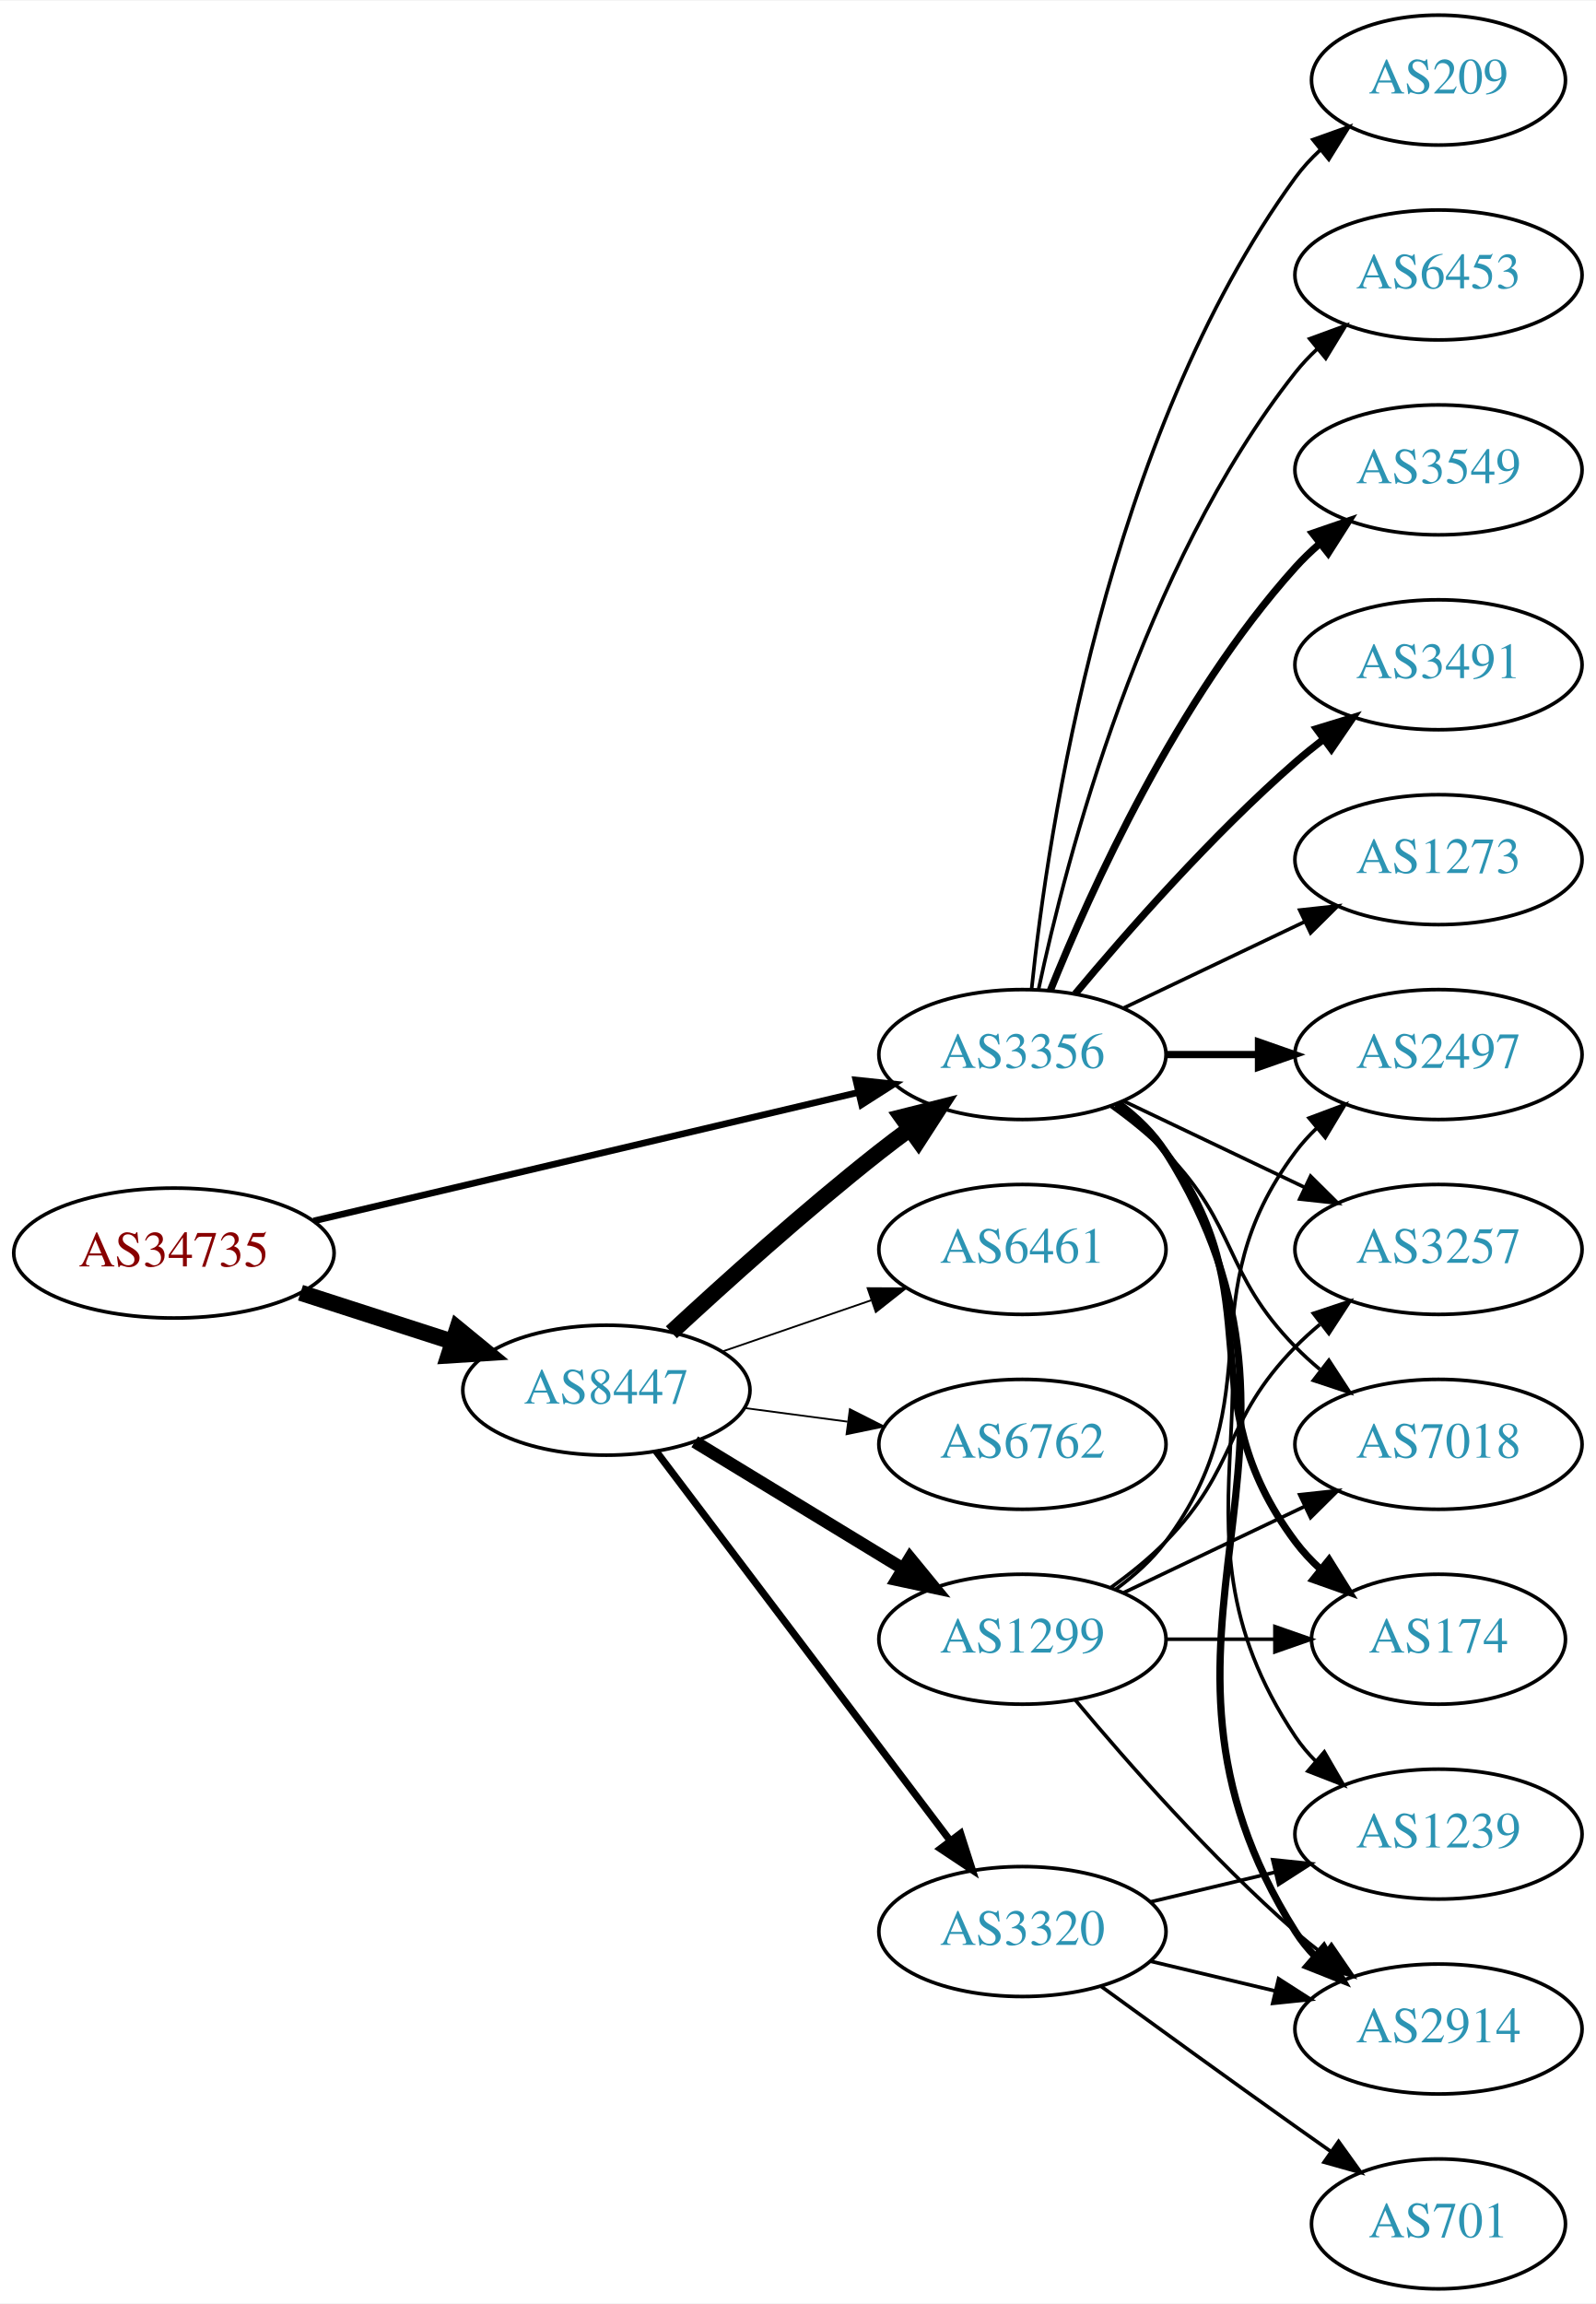
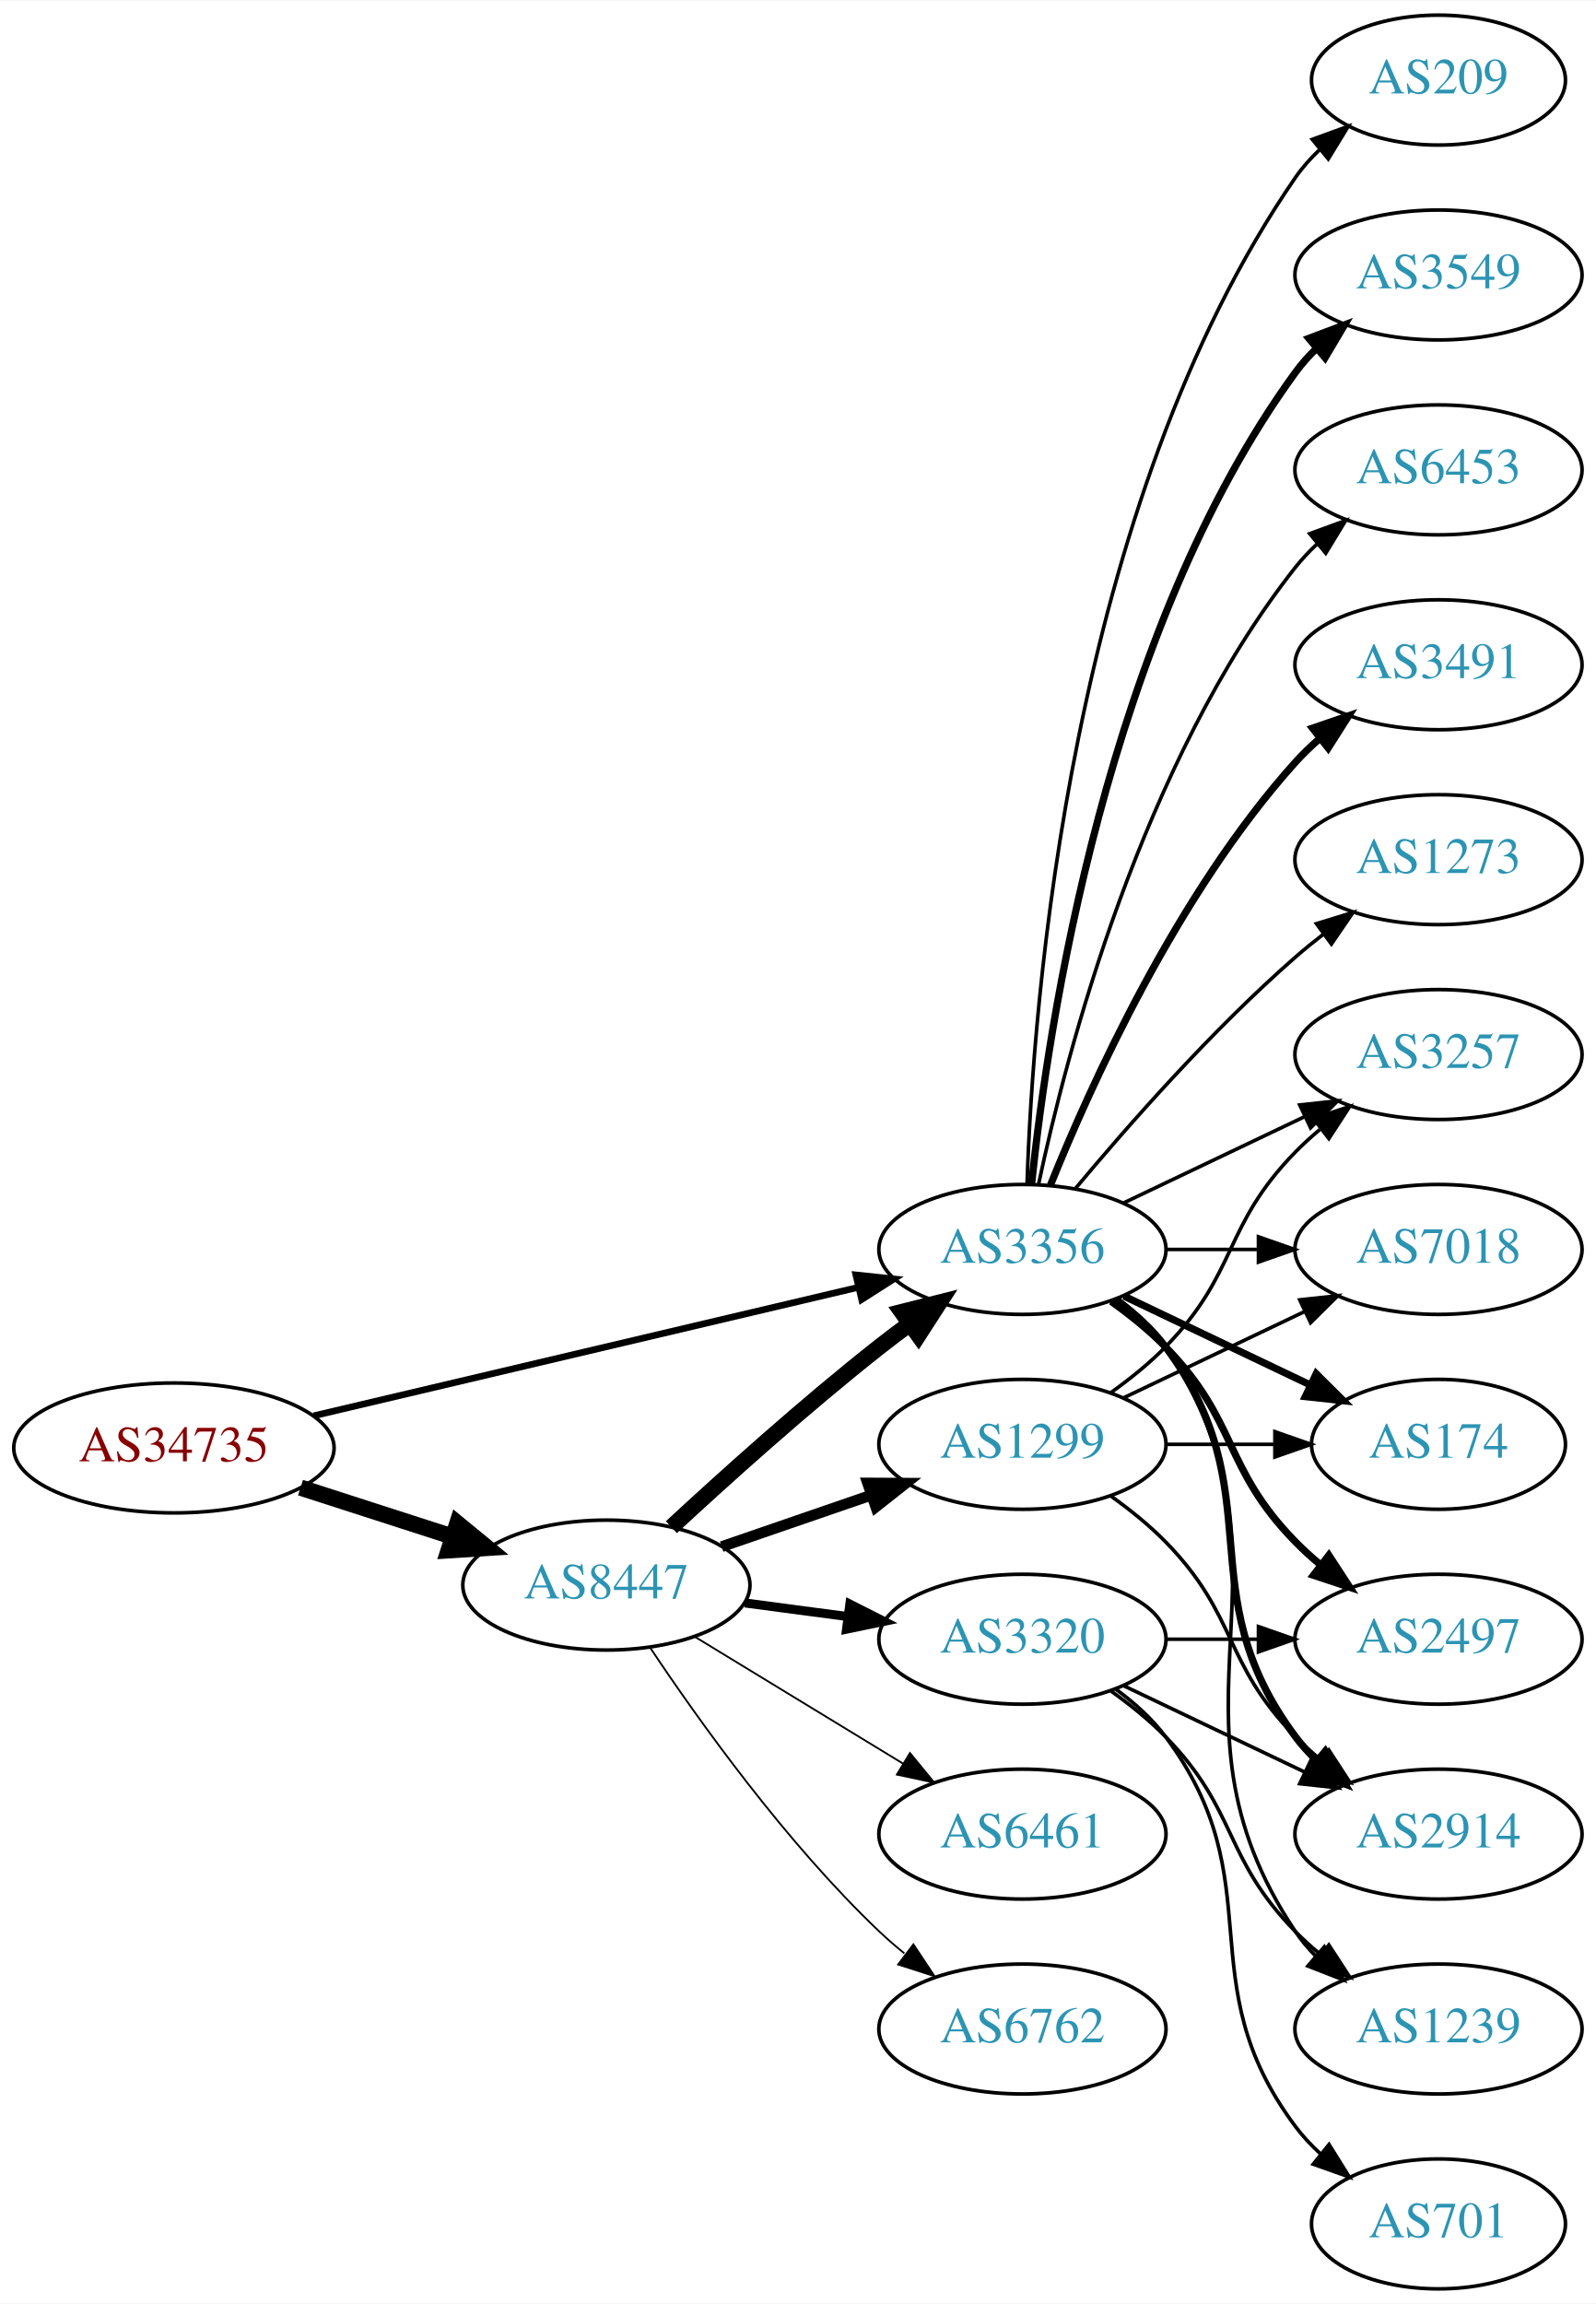
<svg xmlns="http://www.w3.org/2000/svg" xmlns:xlink="http://www.w3.org/1999/xlink" width="442pt" height="638pt" viewBox="0.00 0.00 442.27 638.00">
  <g id="graph0" class="graph" transform="scale(1 1) rotate(0) translate(4 634)">
    <polygon fill="white" stroke="none" points="-4,4 -4,-634 438.271,-634 438.271,4 -4,4" />
    <g id="node1" class="node">
      <g id="a_node1">
        <a xlink:href="/asn/34735" xlink:title="AS34735 ~ LKW-Walter-AG [AT]">
-           <ellipse fill="#ffffff" stroke="black" cx="44.196" cy="-287" rx="44.393" ry="18" />
-           <text text-anchor="middle" x="44.196" y="-283.3" font-family="Times,serif" font-size="14.00" fill="#880000">AS34735</text>
+           <ellipse fill="#ffffff" stroke="black" cx="44.196" cy="-233" rx="44.393" ry="18" />
+           <text text-anchor="middle" x="44.196" y="-229.3" font-family="Times,serif" font-size="14.00" fill="#880000">AS34735</text>
        </a>
      </g>
    </g>
    <g id="node2" class="node">
      <g id="a_node2">
        <a xlink:href="/asn/8447" xlink:title="AS8447 ~ A1 Telekom Austria AG [AT]">
-           <ellipse fill="#ffffff" stroke="black" cx="164.039" cy="-249" rx="39.794" ry="18" />
-           <text text-anchor="middle" x="164.039" y="-245.3" font-family="Times,serif" font-size="14.00" fill="#2c94b3">AS8447</text>
+           <ellipse fill="#ffffff" stroke="black" cx="164.039" cy="-195" rx="39.794" ry="18" />
+           <text text-anchor="middle" x="164.039" y="-191.3" font-family="Times,serif" font-size="14.00" fill="#2c94b3">AS8447</text>
        </a>
      </g>
    </g>
    <g id="edge1" class="edge">
-       <path fill="none" stroke="black" stroke-width="4.5" d="M79.281,-276.009C92.409,-271.776 107.55,-266.893 121.318,-262.454" />
-       <polygon fill="black" stroke="black" stroke-width="4.5" points="122.743,-266.131 131.052,-259.315 120.326,-258.636 122.743,-266.131" />
+       <path fill="none" stroke="black" stroke-width="4.5" d="M79.281,-222.009C92.409,-217.776 107.55,-212.893 121.318,-208.454" />
+       <polygon fill="black" stroke="black" stroke-width="4.5" points="122.743,-212.131 131.052,-205.315 120.326,-204.636 122.743,-212.131" />
    </g>
    <g id="node3" class="node">
      <g id="a_node3">
        <a xlink:href="/asn/3356" xlink:title="AS3356 ~ Level 3 Parent, LLC [US]">
-           <ellipse fill="#ffffff" stroke="black" cx="279.332" cy="-342" rx="39.794" ry="18" />
-           <text text-anchor="middle" x="279.332" y="-338.3" font-family="Times,serif" font-size="14.00" fill="#2c94b3">AS3356</text>
+           <ellipse fill="#ffffff" stroke="black" cx="279.332" cy="-288" rx="39.794" ry="18" />
+           <text text-anchor="middle" x="279.332" y="-284.3" font-family="Times,serif" font-size="14.00" fill="#2c94b3">AS3356</text>
        </a>
      </g>
    </g>
    <g id="edge2" class="edge">
-       <path fill="none" stroke="black" stroke-width="1.841" d="M82.912,-295.898C124.16,-305.629 190.206,-321.21 233.925,-331.524" />
-       <polygon fill="black" stroke="black" stroke-width="1.841" points="233.177,-334.943 243.713,-333.833 234.784,-328.13 233.177,-334.943" />
-     </g>
-     <g id="edge4" class="edge">
-       <path fill="none" stroke="black" stroke-width="4.5" d="M182.052,-265.047C196.878,-278.784 219.161,-298.843 239.685,-315 242.404,-317.141 245.279,-319.311 248.185,-321.442" />
-       <polygon fill="black" stroke="black" stroke-width="4.5" points="245.926,-324.668 256.349,-327.29 250.512,-318.265 245.926,-324.668" />
+       <path fill="none" stroke="black" stroke-width="1.841" d="M82.912,-241.898C124.16,-251.629 190.206,-267.21 233.925,-277.524" />
+       <polygon fill="black" stroke="black" stroke-width="1.841" points="233.177,-280.943 243.713,-279.833 234.784,-274.13 233.177,-280.943" />
+     </g>
+     <g id="edge3" class="edge">
+       <path fill="none" stroke="black" stroke-width="4.5" d="M182.052,-211.047C196.878,-224.784 219.161,-244.843 239.685,-261 242.404,-263.141 245.279,-265.311 248.185,-267.442" />
+       <polygon fill="black" stroke="black" stroke-width="4.5" points="245.926,-270.668 256.349,-273.29 250.512,-264.265 245.926,-270.668" />
    </g>
    <g id="node4" class="node">
      <g id="a_node4">
-         <a xlink:href="/asn/3320" xlink:title="AS3320 ~ DTAG [DE]">
-           <ellipse fill="#ffffff" stroke="black" cx="279.332" cy="-99" rx="39.794" ry="18" />
-           <text text-anchor="middle" x="279.332" y="-95.3" font-family="Times,serif" font-size="14.00" fill="#2c94b3">AS3320</text>
-         </a>
-       </g>
-     </g>
-     <g id="edge3" class="edge">
-       <path fill="none" stroke="black" stroke-width="2" d="M177.815,-232.085C197.703,-205.752 236.184,-154.804 259.334,-124.153" />
-       <polygon fill="black" stroke="black" stroke-width="2" points="262.194,-126.173 265.429,-116.084 256.609,-121.954 262.194,-126.173" />
+         <a xlink:href="/asn/6762" xlink:title="AS6762 ~ TELECOM ITALIA SPARKLE S.p.A. [IT]">
+           <ellipse fill="#ffffff" stroke="black" cx="279.332" cy="-72" rx="39.794" ry="18" />
+           <text text-anchor="middle" x="279.332" y="-68.3" font-family="Times,serif" font-size="14.00" fill="#2c94b3">AS6762</text>
+         </a>
+       </g>
+     </g>
+     <g id="edge4" class="edge">
+       <path fill="none" stroke="black" stroke-width="0.5" d="M176.081,-177.789C189.573,-157.542 213.82,-123.577 239.685,-99 241.855,-96.939 244.193,-94.915 246.607,-92.961" />
+       <polygon fill="black" stroke="black" stroke-width="0.5" points="249.112,-95.455 254.974,-86.63 244.888,-89.873 249.112,-95.455" />
    </g>
    <g id="node5" class="node">
      <g id="a_node5">
        <a xlink:href="/asn/1299" xlink:title="AS1299 ~ Telia Carrier [EU]">
-           <ellipse fill="#ffffff" stroke="black" cx="279.332" cy="-180" rx="39.794" ry="18" />
-           <text text-anchor="middle" x="279.332" y="-176.3" font-family="Times,serif" font-size="14.00" fill="#2c94b3">AS1299</text>
+           <ellipse fill="#ffffff" stroke="black" cx="279.332" cy="-234" rx="39.794" ry="18" />
+           <text text-anchor="middle" x="279.332" y="-230.3" font-family="Times,serif" font-size="14.00" fill="#2c94b3">AS1299</text>
        </a>
      </g>
    </g>
    <g id="edge5" class="edge">
-       <path fill="none" stroke="black" stroke-width="3.5" d="M188.513,-234.703C205.223,-224.526 227.878,-210.728 246.255,-199.536" />
-       <polygon fill="black" stroke="black" stroke-width="3.5" points="248.167,-202.469 254.887,-194.279 244.526,-196.491 248.167,-202.469" />
+       <path fill="none" stroke="black" stroke-width="3" d="M195.996,-205.657C208.755,-210.049 223.718,-215.2 237.364,-219.897" />
+       <polygon fill="black" stroke="black" stroke-width="3" points="236.423,-223.275 247.018,-223.22 238.701,-216.656 236.423,-223.275" />
    </g>
    <g id="node6" class="node">
      <g id="a_node6">
-         <a xlink:href="/asn/6762" xlink:title="AS6762 ~ TELECOM ITALIA SPARKLE S.p.A. [IT]">
-           <ellipse fill="#ffffff" stroke="black" cx="279.332" cy="-234" rx="39.794" ry="18" />
-           <text text-anchor="middle" x="279.332" y="-230.3" font-family="Times,serif" font-size="14.00" fill="#2c94b3">AS6762</text>
+         <a xlink:href="/asn/3320" xlink:title="AS3320 ~ DTAG [DE]">
+           <ellipse fill="#ffffff" stroke="black" cx="279.332" cy="-180" rx="39.794" ry="18" />
+           <text text-anchor="middle" x="279.332" y="-176.3" font-family="Times,serif" font-size="14.00" fill="#2c94b3">AS3320</text>
        </a>
      </g>
    </g>
    <g id="edge6" class="edge">
-       <path fill="none" stroke="black" stroke-width="0.5" d="M202.449,-244.047C211.537,-242.844 221.374,-241.541 230.859,-240.285" />
-       <polygon fill="black" stroke="black" stroke-width="0.5" points="231.506,-243.73 240.961,-238.948 230.588,-236.791 231.506,-243.73" />
+       <path fill="none" stroke="black" stroke-width="2.5" d="M202.449,-190.047C211.537,-188.844 221.374,-187.541 230.859,-186.285" />
+       <polygon fill="black" stroke="black" stroke-width="2.5" points="231.506,-189.73 240.961,-184.948 230.588,-182.791 231.506,-189.73" />
    </g>
    <g id="node7" class="node">
      <g id="a_node7">
        <a xlink:href="/asn/6461" xlink:title="AS6461 ~ Zayo Bandwidth [US]">
-           <ellipse fill="#ffffff" stroke="black" cx="279.332" cy="-288" rx="39.794" ry="18" />
-           <text text-anchor="middle" x="279.332" y="-284.3" font-family="Times,serif" font-size="14.00" fill="#2c94b3">AS6461</text>
+           <ellipse fill="#ffffff" stroke="black" cx="279.332" cy="-126" rx="39.794" ry="18" />
+           <text text-anchor="middle" x="279.332" y="-122.3" font-family="Times,serif" font-size="14.00" fill="#2c94b3">AS6461</text>
        </a>
      </g>
    </g>
    <g id="edge7" class="edge">
-       <path fill="none" stroke="black" stroke-width="0.5" d="M195.996,-259.657C208.755,-264.049 223.718,-269.2 237.364,-273.897" />
-       <polygon fill="black" stroke="black" stroke-width="0.5" points="236.423,-277.275 247.018,-277.22 238.701,-270.656 236.423,-277.275" />
+       <path fill="none" stroke="black" stroke-width="0.5" d="M188.513,-180.703C205.223,-170.526 227.878,-156.728 246.255,-145.536" />
+       <polygon fill="black" stroke="black" stroke-width="0.5" points="248.167,-148.469 254.887,-140.279 244.526,-142.491 248.167,-148.469" />
    </g>
    <g id="node8" class="node">
      <g id="a_node8">
-         <a xlink:href="/asn/2914" xlink:title="AS2914 ~ NTT America, Inc. [US]">
-           <ellipse fill="#ffffff" stroke="black" cx="394.625" cy="-72" rx="39.794" ry="18" />
-           <text text-anchor="middle" x="394.625" y="-68.3" font-family="Times,serif" font-size="14.00" fill="#2c94b3">AS2914</text>
+         <a xlink:href="/asn/174" xlink:title="AS174 ~ Cogent Communications [US]">
+           <ellipse fill="#ffffff" stroke="black" cx="394.625" cy="-234" rx="35.194" ry="18" />
+           <text text-anchor="middle" x="394.625" y="-230.3" font-family="Times,serif" font-size="14.00" fill="#2c94b3">AS174</text>
        </a>
      </g>
    </g>
    <g id="edge8" class="edge">
-       <path fill="none" stroke="black" stroke-width="2" d="M305.858,-328.528C310.903,-324.777 315.658,-320.26 318.978,-315 370.928,-232.7 303.028,-181.3 354.978,-99 356.534,-96.534 358.406,-94.232 360.475,-92.095" />
-       <polygon fill="black" stroke="black" stroke-width="2" points="362.845,-94.673 368.099,-85.472 358.254,-89.389 362.845,-94.673" />
+       <path fill="none" stroke="black" stroke-width="2" d="M307.468,-275.066C322.9,-267.71 342.385,-258.423 358.92,-250.541" />
+       <polygon fill="black" stroke="black" stroke-width="2" points="360.741,-253.551 368.262,-246.089 357.729,-247.232 360.741,-253.551" />
    </g>
    <g id="node9" class="node">
      <g id="a_node9">
-         <a xlink:href="/asn/1239" xlink:title="AS1239 ~ Sprint [US]">
-           <ellipse fill="#ffffff" stroke="black" cx="394.625" cy="-126" rx="39.794" ry="18" />
-           <text text-anchor="middle" x="394.625" y="-122.3" font-family="Times,serif" font-size="14.00" fill="#2c94b3">AS1239</text>
+         <a xlink:href="/asn/2497" xlink:title="AS2497 ~ Internet Initiative Japan Inc. [JP]">
+           <ellipse fill="#ffffff" stroke="black" cx="394.625" cy="-180" rx="39.794" ry="18" />
+           <text text-anchor="middle" x="394.625" y="-176.3" font-family="Times,serif" font-size="14.00" fill="#2c94b3">AS2497</text>
        </a>
      </g>
    </g>
    <g id="edge9" class="edge">
-       <path fill="none" stroke="black" d="M305.651,-328.393C310.707,-324.649 315.518,-320.169 318.978,-315 360.003,-253.706 313.954,-214.294 354.978,-153 356.6,-150.577 358.519,-148.305 360.621,-146.19" />
-       <polygon fill="black" stroke="black" points="362.988,-148.771 368.306,-139.607 358.434,-143.454 362.988,-148.771" />
+       <path fill="none" stroke="black" stroke-width="2" d="M303.926,-273.611C309.182,-269.852 314.513,-265.563 318.978,-261 339.151,-240.383 334.806,-227.617 354.978,-207 357.071,-204.861 359.354,-202.782 361.731,-200.79" />
+       <polygon fill="black" stroke="black" stroke-width="2" points="364.249,-203.268 370.031,-194.389 359.974,-197.725 364.249,-203.268" />
    </g>
    <g id="node10" class="node">
      <g id="a_node10">
-         <a xlink:href="/asn/174" xlink:title="AS174 ~ Cogent Communications [US]">
-           <ellipse fill="#ffffff" stroke="black" cx="394.625" cy="-180" rx="35.194" ry="18" />
-           <text text-anchor="middle" x="394.625" y="-176.3" font-family="Times,serif" font-size="14.00" fill="#2c94b3">AS174</text>
+         <a xlink:href="/asn/3549" xlink:title="AS3549 ~ Level 3 Parent, LLC [US]">
+           <ellipse fill="#ffffff" stroke="black" cx="394.625" cy="-558" rx="39.794" ry="18" />
+           <text text-anchor="middle" x="394.625" y="-554.3" font-family="Times,serif" font-size="14.00" fill="#2c94b3">AS3549</text>
        </a>
      </g>
    </g>
    <g id="edge10" class="edge">
-       <path fill="none" stroke="black" stroke-width="2" d="M305.262,-328.118C310.338,-324.389 315.256,-319.984 318.978,-315 349.249,-274.458 324.707,-247.542 354.978,-207 356.986,-204.311 359.342,-201.791 361.883,-199.454" />
-       <polygon fill="black" stroke="black" stroke-width="2" points="364.297,-202.004 369.898,-193.011 359.912,-196.548 364.297,-202.004" />
+       <path fill="none" stroke="black" stroke-width="2" d="M281.888,-306.256C286.359,-349.303 302.492,-458.94 354.978,-531 356.695,-533.357 358.682,-535.581 360.831,-537.663" />
+       <polygon fill="black" stroke="black" stroke-width="2" points="358.695,-540.439 368.606,-544.183 363.193,-535.075 358.695,-540.439" />
    </g>
    <g id="node11" class="node">
      <g id="a_node11">
        <a xlink:href="/asn/6453" xlink:title="AS6453 ~ TATA COMMUNICATIONS (AMERICA) INC [US]">
-           <ellipse fill="#ffffff" stroke="black" cx="394.625" cy="-558" rx="39.794" ry="18" />
-           <text text-anchor="middle" x="394.625" y="-554.3" font-family="Times,serif" font-size="14.00" fill="#2c94b3">AS6453</text>
+           <ellipse fill="#ffffff" stroke="black" cx="394.625" cy="-504" rx="39.794" ry="18" />
+           <text text-anchor="middle" x="394.625" y="-500.3" font-family="Times,serif" font-size="14.00" fill="#2c94b3">AS6453</text>
        </a>
      </g>
    </g>
    <g id="edge11" class="edge">
-       <path fill="none" stroke="black" d="M283.822,-360.16C291.453,-396.03 312.445,-477.155 354.978,-531 356.785,-533.288 358.838,-535.462 361.033,-537.51" />
-       <polygon fill="black" stroke="black" points="358.944,-540.323 368.893,-543.966 363.387,-534.914 358.944,-540.323" />
+       <path fill="none" stroke="black" d="M283.822,-306.16C291.453,-342.03 312.445,-423.155 354.978,-477 356.785,-479.288 358.838,-481.462 361.033,-483.51" />
+       <polygon fill="black" stroke="black" points="358.944,-486.323 368.893,-489.966 363.387,-480.914 358.944,-486.323" />
    </g>
    <g id="node12" class="node">
      <g id="a_node12">
-         <a xlink:href="/asn/2497" xlink:title="AS2497 ~ Internet Initiative Japan Inc. [JP]">
-           <ellipse fill="#ffffff" stroke="black" cx="394.625" cy="-342" rx="39.794" ry="18" />
-           <text text-anchor="middle" x="394.625" y="-338.3" font-family="Times,serif" font-size="14.00" fill="#2c94b3">AS2497</text>
+         <a xlink:href="/asn/2914" xlink:title="AS2914 ~ NTT America, Inc. [US]">
+           <ellipse fill="#ffffff" stroke="black" cx="394.625" cy="-126" rx="39.794" ry="18" />
+           <text text-anchor="middle" x="394.625" y="-122.3" font-family="Times,serif" font-size="14.00" fill="#2c94b3">AS2914</text>
        </a>
      </g>
    </g>
    <g id="edge12" class="edge">
-       <path fill="none" stroke="black" stroke-width="2" d="M319.004,-342C327.207,-342 335.971,-342 344.503,-342" />
-       <polygon fill="black" stroke="black" stroke-width="2" points="344.742,-345.5 354.742,-342 344.742,-338.5 344.742,-345.5" />
+       <path fill="none" stroke="black" stroke-width="2" d="M305.262,-274.118C310.338,-270.389 315.256,-265.984 318.978,-261 349.249,-220.458 324.707,-193.542 354.978,-153 356.723,-150.664 358.73,-148.455 360.893,-146.383" />
+       <polygon fill="black" stroke="black" stroke-width="2" points="363.253,-148.973 368.694,-139.882 358.771,-143.595 363.253,-148.973" />
    </g>
    <g id="node13" class="node">
      <g id="a_node13">
-         <a xlink:href="/asn/3549" xlink:title="AS3549 ~ Level 3 Parent, LLC [US]">
-           <ellipse fill="#ffffff" stroke="black" cx="394.625" cy="-504" rx="39.794" ry="18" />
-           <text text-anchor="middle" x="394.625" y="-500.3" font-family="Times,serif" font-size="14.00" fill="#2c94b3">AS3549</text>
+         <a xlink:href="/asn/3257" xlink:title="AS3257 ~ GTT [DE]">
+           <ellipse fill="#ffffff" stroke="black" cx="394.625" cy="-342" rx="39.794" ry="18" />
+           <text text-anchor="middle" x="394.625" y="-338.3" font-family="Times,serif" font-size="14.00" fill="#2c94b3">AS3257</text>
        </a>
      </g>
    </g>
    <g id="edge13" class="edge">
-       <path fill="none" stroke="black" stroke-width="2" d="M287.079,-359.787C298.13,-387.243 322.184,-440.578 354.978,-477 356.98,-479.224 359.199,-481.363 361.532,-483.397" />
-       <polygon fill="black" stroke="black" stroke-width="2" points="359.73,-486.433 369.751,-489.873 364.062,-480.935 359.73,-486.433" />
+       <path fill="none" stroke="black" d="M307.468,-300.934C322.462,-308.081 341.283,-317.052 357.506,-324.785" />
+       <polygon fill="black" stroke="black" points="356.177,-328.028 366.71,-329.171 359.188,-321.709 356.177,-328.028" />
    </g>
    <g id="node14" class="node">
      <g id="a_node14">
-         <a xlink:href="/asn/3257" xlink:title="AS3257 ~ GTT [DE]">
-           <ellipse fill="#ffffff" stroke="black" cx="394.625" cy="-288" rx="39.794" ry="18" />
-           <text text-anchor="middle" x="394.625" y="-284.3" font-family="Times,serif" font-size="14.00" fill="#2c94b3">AS3257</text>
+         <a xlink:href="/asn/1239" xlink:title="AS1239 ~ Sprint [US]">
+           <ellipse fill="#ffffff" stroke="black" cx="394.625" cy="-72" rx="39.794" ry="18" />
+           <text text-anchor="middle" x="394.625" y="-68.3" font-family="Times,serif" font-size="14.00" fill="#2c94b3">AS1239</text>
        </a>
      </g>
    </g>
    <g id="edge14" class="edge">
-       <path fill="none" stroke="black" d="M307.468,-329.066C322.462,-321.919 341.283,-312.948 357.506,-305.215" />
-       <polygon fill="black" stroke="black" points="359.188,-308.291 366.71,-300.829 356.177,-301.972 359.188,-308.291" />
+       <path fill="none" stroke="black" d="M305.651,-274.393C310.707,-270.649 315.518,-266.169 318.978,-261 360.003,-199.706 313.954,-160.294 354.978,-99 356.6,-96.577 358.519,-94.305 360.621,-92.19" />
+       <polygon fill="black" stroke="black" points="362.988,-94.771 368.306,-85.607 358.434,-89.454 362.988,-94.771" />
    </g>
    <g id="node15" class="node">
      <g id="a_node15">
        <a xlink:href="/asn/3491" xlink:title="AS3491 ~ PCCW Global, Inc. [US]">
          <ellipse fill="#ffffff" stroke="black" cx="394.625" cy="-450" rx="39.794" ry="18" />
          <text text-anchor="middle" x="394.625" y="-446.3" font-family="Times,serif" font-size="14.00" fill="#2c94b3">AS3491</text>
        </a>
      </g>
    </g>
    <g id="edge15" class="edge">
-       <path fill="none" stroke="black" stroke-width="2" d="M293.962,-358.817C308.244,-375.929 331.791,-402.745 354.978,-423 357.444,-425.154 360.082,-427.294 362.78,-429.372" />
-       <polygon fill="black" stroke="black" stroke-width="2" points="360.805,-432.264 370.934,-435.37 364.953,-426.625 360.805,-432.264" />
+       <path fill="none" stroke="black" stroke-width="2" d="M287.079,-305.787C298.13,-333.243 322.184,-386.578 354.978,-423 356.98,-425.224 359.199,-427.363 361.532,-429.397" />
+       <polygon fill="black" stroke="black" stroke-width="2" points="359.73,-432.433 369.751,-435.873 364.062,-426.935 359.73,-432.433" />
    </g>
    <g id="node16" class="node">
      <g id="a_node16">
-         <a xlink:href="/asn/7018" xlink:title="AS7018 ~ AT&amp;T Services, Inc. [US]">
-           <ellipse fill="#ffffff" stroke="black" cx="394.625" cy="-234" rx="39.794" ry="18" />
-           <text text-anchor="middle" x="394.625" y="-230.3" font-family="Times,serif" font-size="14.00" fill="#2c94b3">AS7018</text>
-         </a>
-       </g>
-     </g>
-     <g id="edge16" class="edge">
-       <path fill="none" stroke="black" d="M303.926,-327.611C309.182,-323.852 314.513,-319.563 318.978,-315 339.151,-294.383 334.806,-281.617 354.978,-261 357.071,-258.861 359.354,-256.782 361.731,-254.79" />
-       <polygon fill="black" stroke="black" points="364.249,-257.268 370.031,-248.389 359.974,-251.725 364.249,-257.268" />
-     </g>
-     <g id="node17" class="node">
-       <g id="a_node17">
        <a xlink:href="/asn/1273" xlink:title="AS1273 ~ Vodafone Group PLC [EU]">
          <ellipse fill="#ffffff" stroke="black" cx="394.625" cy="-396" rx="39.794" ry="18" />
          <text text-anchor="middle" x="394.625" y="-392.3" font-family="Times,serif" font-size="14.00" fill="#2c94b3">AS1273</text>
        </a>
      </g>
    </g>
+     <g id="edge16" class="edge">
+       <path fill="none" stroke="black" d="M293.962,-304.817C308.244,-321.929 331.791,-348.745 354.978,-369 357.444,-371.154 360.082,-373.294 362.78,-375.372" />
+       <polygon fill="black" stroke="black" points="360.805,-378.264 370.934,-381.37 364.953,-372.625 360.805,-378.264" />
+     </g>
+     <g id="node17" class="node">
+       <g id="a_node17">
+         <a xlink:href="/asn/7018" xlink:title="AS7018 ~ AT&amp;T Services, Inc. [US]">
+           <ellipse fill="#ffffff" stroke="black" cx="394.625" cy="-288" rx="39.794" ry="18" />
+           <text text-anchor="middle" x="394.625" y="-284.3" font-family="Times,serif" font-size="14.00" fill="#2c94b3">AS7018</text>
+         </a>
+       </g>
+     </g>
    <g id="edge17" class="edge">
-       <path fill="none" stroke="black" d="M307.468,-354.934C322.462,-362.081 341.283,-371.052 357.506,-378.785" />
-       <polygon fill="black" stroke="black" points="356.177,-382.028 366.71,-383.171 359.188,-375.709 356.177,-382.028" />
+       <path fill="none" stroke="black" d="M319.004,-288C327.207,-288 335.971,-288 344.503,-288" />
+       <polygon fill="black" stroke="black" points="344.742,-291.5 354.742,-288 344.742,-284.5 344.742,-291.5" />
    </g>
    <g id="node18" class="node">
      <g id="a_node18">
        <a xlink:href="/asn/209" xlink:title="AS209 ~ CenturyLink Communications, LLC [US]">
          <ellipse fill="#ffffff" stroke="black" cx="394.625" cy="-612" rx="35.194" ry="18" />
          <text text-anchor="middle" x="394.625" y="-608.3" font-family="Times,serif" font-size="14.00" fill="#2c94b3">AS209</text>
        </a>
      </g>
    </g>
    <g id="edge18" class="edge">
-       <path fill="none" stroke="black" d="M281.888,-360.256C286.359,-403.303 302.492,-512.94 354.978,-585 356.954,-587.712 359.288,-590.249 361.815,-592.595" />
-       <polygon fill="black" stroke="black" points="359.832,-595.493 369.81,-599.055 364.231,-590.048 359.832,-595.493" />
+       <path fill="none" stroke="black" d="M280.611,-306.161C282.209,-355.461 292.359,-494.175 354.978,-585 356.883,-587.763 359.169,-590.333 361.665,-592.702" />
+       <polygon fill="black" stroke="black" points="359.654,-595.579 369.613,-599.194 364.082,-590.157 359.654,-595.579" />
+     </g>
+     <g id="edge20" class="edge">
+       <path fill="none" stroke="black" d="M319.004,-234C328.709,-234 339.2,-234 349.163,-234" />
+       <polygon fill="black" stroke="black" points="349.299,-237.5 359.299,-234 349.299,-230.5 349.299,-237.5" />
    </g>
    <g id="edge21" class="edge">
-       <path fill="none" stroke="black" d="M314.939,-90.752C325.81,-88.162 337.964,-85.265 349.407,-82.538" />
-       <polygon fill="black" stroke="black" points="350.313,-85.92 359.229,-80.197 348.69,-79.111 350.313,-85.92" />
+       <path fill="none" stroke="black" d="M303.926,-219.611C309.182,-215.852 314.513,-211.563 318.978,-207 339.151,-186.383 334.806,-173.617 354.978,-153 357.071,-150.861 359.354,-148.782 361.731,-146.79" />
+       <polygon fill="black" stroke="black" points="364.249,-149.268 370.031,-140.389 359.974,-143.725 364.249,-149.268" />
    </g>
    <g id="edge19" class="edge">
-       <path fill="none" stroke="black" d="M314.939,-107.248C325.81,-109.838 337.964,-112.735 349.407,-115.462" />
-       <polygon fill="black" stroke="black" points="348.69,-118.889 359.229,-117.803 350.313,-112.08 348.69,-118.889" />
+       <path fill="none" stroke="black" d="M303.926,-248.389C309.182,-252.148 314.513,-256.437 318.978,-261 339.151,-281.617 334.806,-294.383 354.978,-315 357.071,-317.139 359.354,-319.218 361.731,-321.21" />
+       <polygon fill="black" stroke="black" points="359.974,-324.275 370.031,-327.611 364.249,-318.732 359.974,-324.275" />
+     </g>
+     <g id="edge22" class="edge">
+       <path fill="none" stroke="black" d="M307.468,-246.934C322.462,-254.081 341.283,-263.052 357.506,-270.785" />
+       <polygon fill="black" stroke="black" points="356.177,-274.028 366.71,-275.171 359.188,-267.709 356.177,-274.028" />
+     </g>
+     <g id="edge26" class="edge">
+       <path fill="none" stroke="black" d="M319.004,-180C327.207,-180 335.971,-180 344.503,-180" />
+       <polygon fill="black" stroke="black" points="344.742,-183.5 354.742,-180 344.742,-176.5 344.742,-183.5" />
+     </g>
+     <g id="edge23" class="edge">
+       <path fill="none" stroke="black" d="M307.468,-167.066C322.462,-159.919 341.283,-150.948 357.506,-143.215" />
+       <polygon fill="black" stroke="black" points="359.188,-146.291 366.71,-138.829 356.177,-139.972 359.188,-146.291" />
+     </g>
+     <g id="edge24" class="edge">
+       <path fill="none" stroke="black" d="M303.926,-165.611C309.182,-161.852 314.513,-157.563 318.978,-153 339.151,-132.383 334.806,-119.617 354.978,-99 357.071,-96.861 359.354,-94.782 361.731,-92.79" />
+       <polygon fill="black" stroke="black" points="364.249,-95.268 370.031,-86.389 359.974,-89.725 364.249,-95.268" />
    </g>
    <g id="node19" class="node">
      <g id="a_node19">
        <a xlink:href="/asn/701" xlink:title="AS701 ~ UUNET [US]">
          <ellipse fill="#ffffff" stroke="black" cx="394.625" cy="-18" rx="35.194" ry="18" />
          <text text-anchor="middle" x="394.625" y="-14.3" font-family="Times,serif" font-size="14.00" fill="#2c94b3">AS701</text>
        </a>
      </g>
    </g>
-     <g id="edge20" class="edge">
-       <path fill="none" stroke="black" d="M301.18,-83.778C316.114,-72.909 336.727,-57.975 354.978,-45 358.188,-42.718 361.557,-40.339 364.912,-37.982" />
-       <polygon fill="black" stroke="black" points="366.94,-40.834 373.123,-32.23 362.924,-35.101 366.94,-40.834" />
-     </g>
-     <g id="edge24" class="edge">
-       <path fill="none" stroke="black" d="M293.962,-163.183C308.244,-146.071 331.791,-119.255 354.978,-99 357.444,-96.846 360.082,-94.706 362.78,-92.628" />
-       <polygon fill="black" stroke="black" points="364.953,-95.375 370.934,-86.63 360.805,-89.736 364.953,-95.375" />
-     </g>
-     <g id="edge23" class="edge">
-       <path fill="none" stroke="black" d="M319.004,-180C328.709,-180 339.2,-180 349.163,-180" />
-       <polygon fill="black" stroke="black" points="349.299,-183.5 359.299,-180 349.299,-176.5 349.299,-183.5" />
-     </g>
-     <g id="edge26" class="edge">
-       <path fill="none" stroke="black" d="M305.262,-193.882C310.338,-197.611 315.256,-202.016 318.978,-207 349.249,-247.542 324.707,-274.458 354.978,-315 356.723,-317.336 358.73,-319.545 360.893,-321.617" />
-       <polygon fill="black" stroke="black" points="358.771,-324.405 368.694,-328.118 363.253,-319.027 358.771,-324.405" />
-     </g>
-     <g id="edge22" class="edge">
-       <path fill="none" stroke="black" d="M303.926,-194.389C309.182,-198.148 314.513,-202.437 318.978,-207 339.151,-227.617 334.806,-240.383 354.978,-261 357.071,-263.139 359.354,-265.218 361.731,-267.21" />
-       <polygon fill="black" stroke="black" points="359.974,-270.275 370.031,-273.611 364.249,-264.732 359.974,-270.275" />
-     </g>
    <g id="edge25" class="edge">
-       <path fill="none" stroke="black" d="M307.468,-192.934C322.462,-200.081 341.283,-209.052 357.506,-216.785" />
-       <polygon fill="black" stroke="black" points="356.177,-220.028 366.71,-221.171 359.188,-213.709 356.177,-220.028" />
+       <path fill="none" stroke="black" d="M305.262,-166.118C310.338,-162.389 315.256,-157.984 318.978,-153 349.249,-112.458 324.707,-85.542 354.978,-45 356.986,-42.311 359.342,-39.791 361.883,-37.455" />
+       <polygon fill="black" stroke="black" points="364.297,-40.004 369.898,-31.011 359.912,-34.548 364.297,-40.004" />
    </g>
  </g>
</svg>
